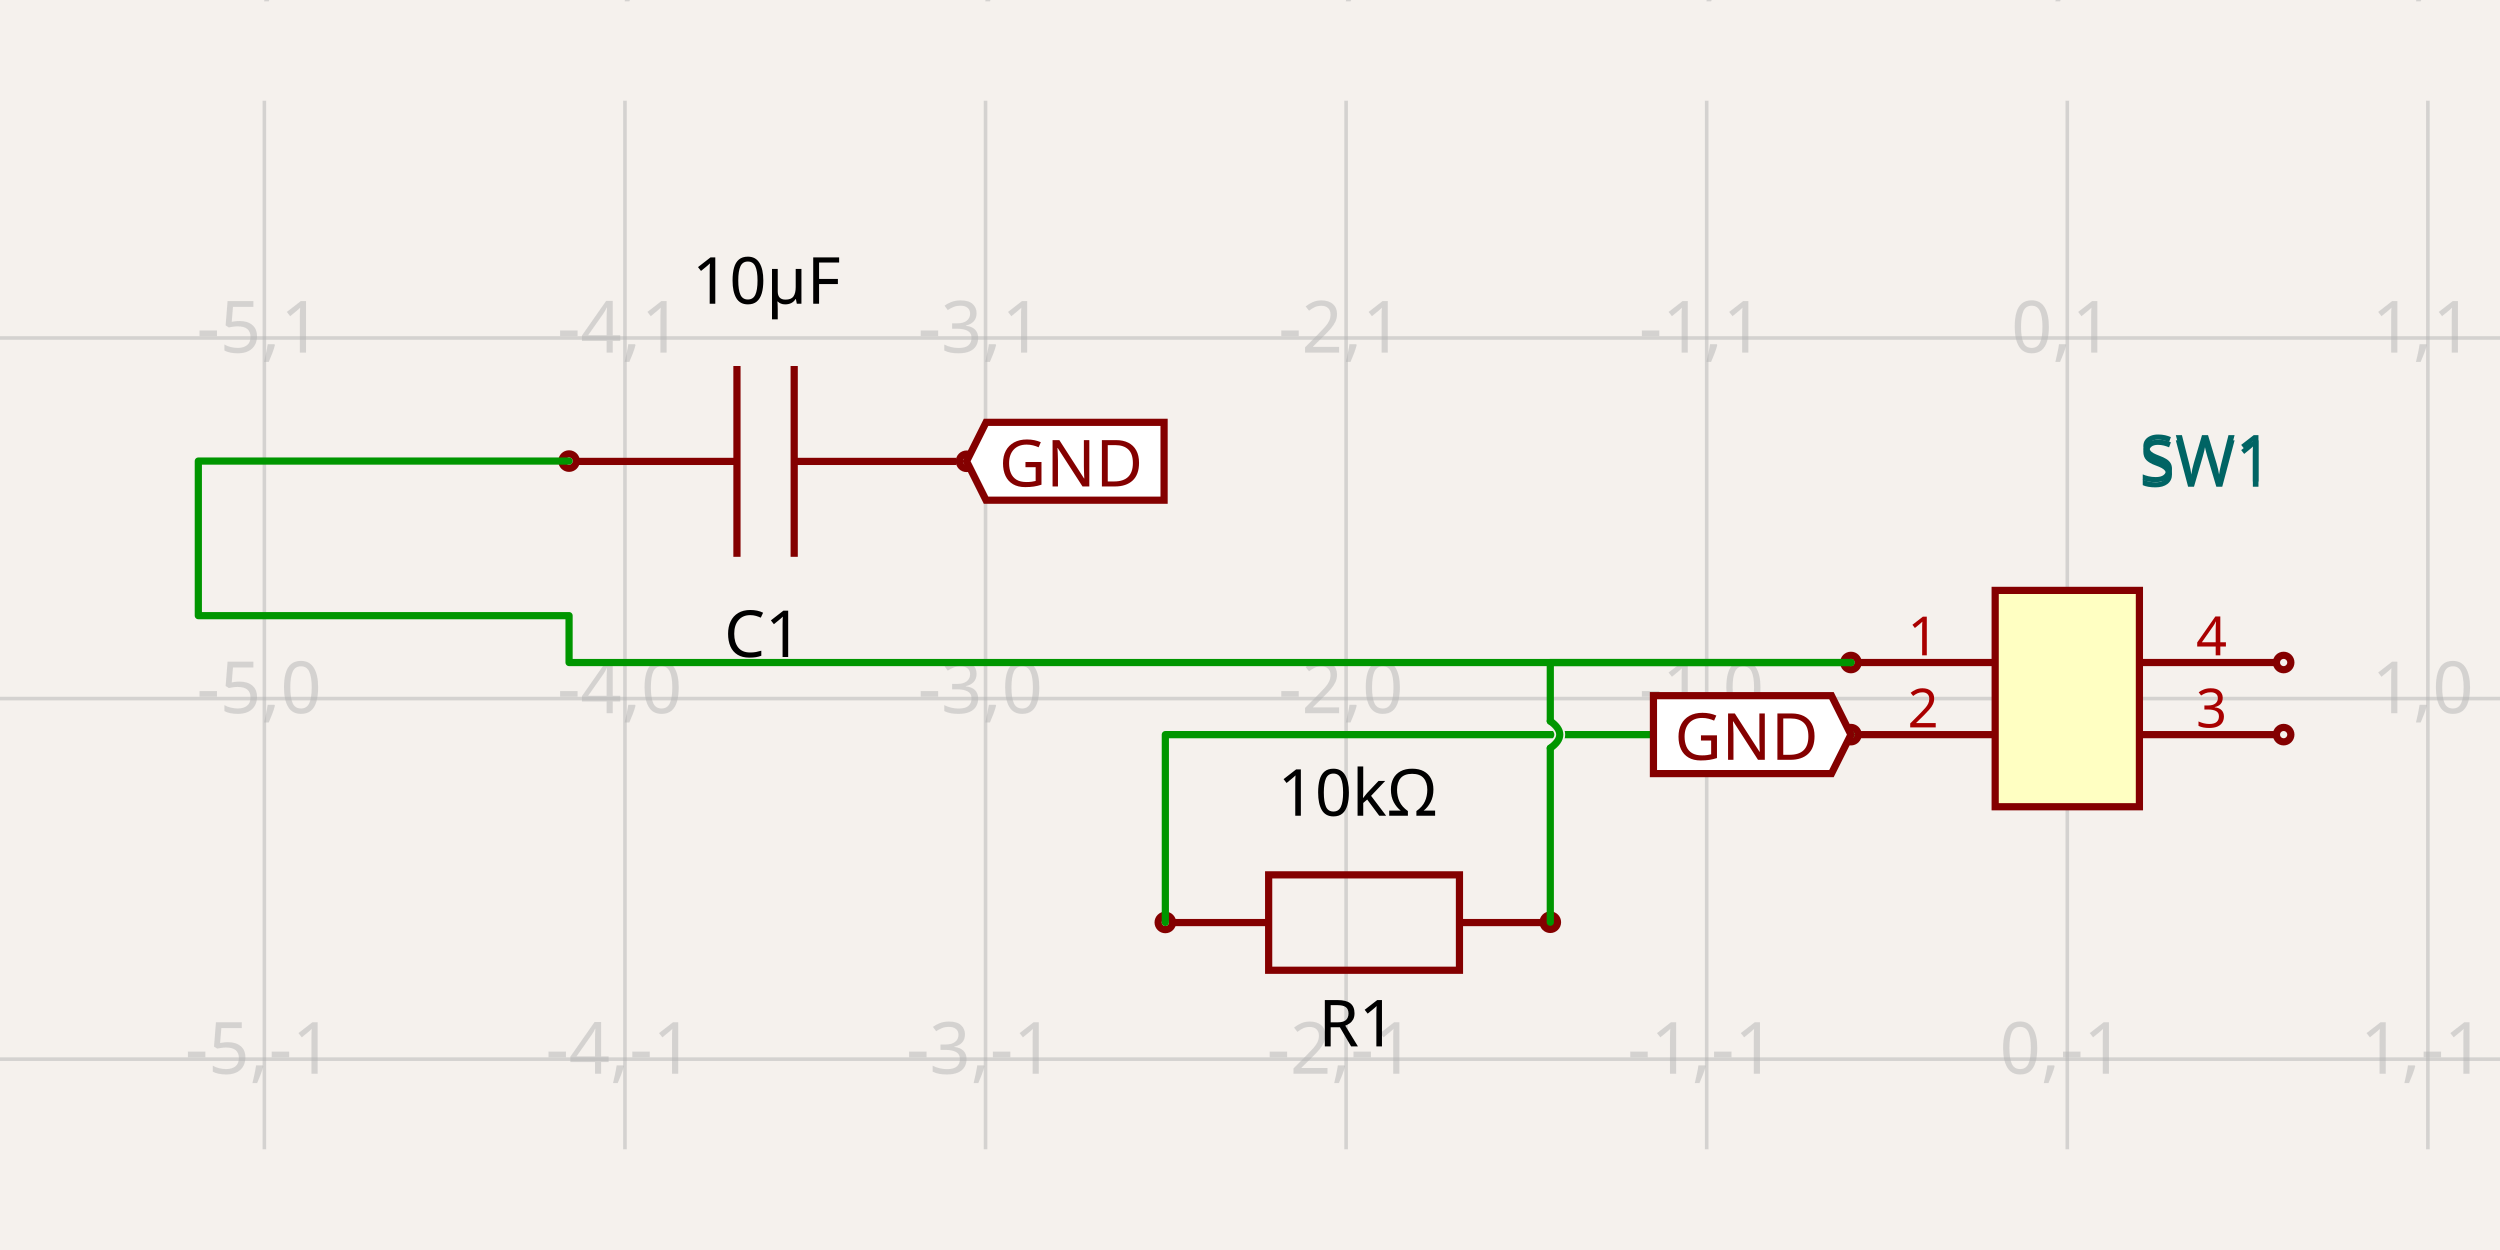
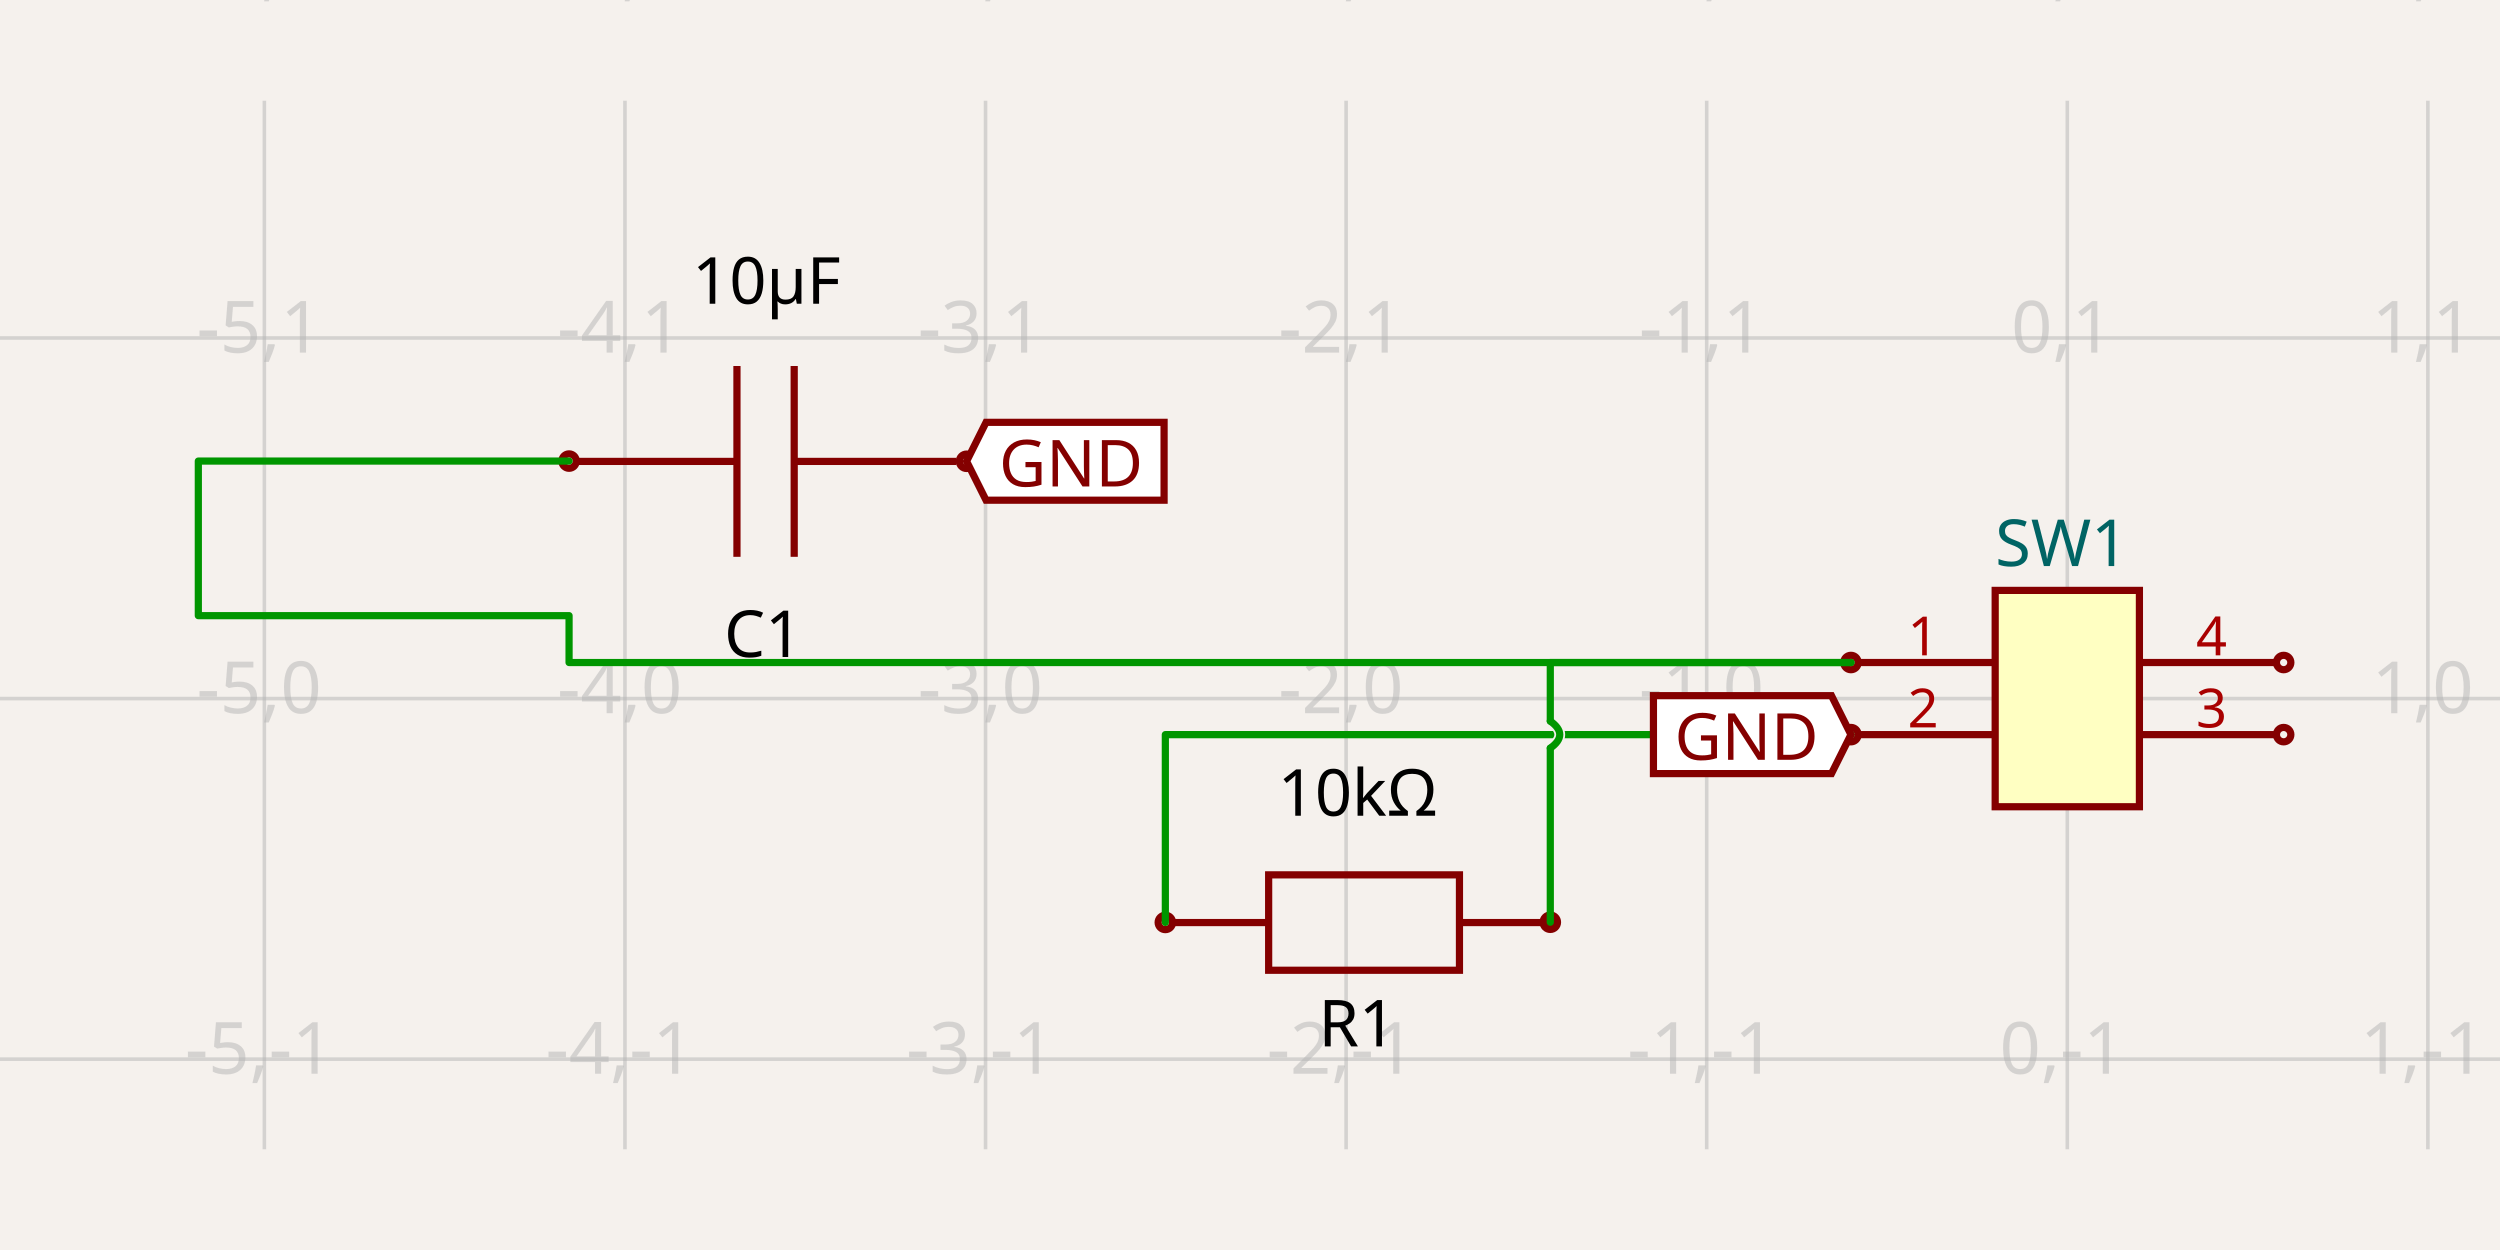
<svg xmlns="http://www.w3.org/2000/svg" width="1200" height="600" style="background-color: rgb(245, 241, 237)">
  <style>
              .boundary { fill: rgb(245, 241, 237); }
              .schematic-boundary { fill: none; stroke: #fff; }
              .component { fill: none; stroke: rgb(132, 0, 0); }
              .chip { fill: rgb(255, 255, 194); stroke: rgb(132, 0, 0); }
              .component-pin { fill: none; stroke: rgb(132, 0, 0); }
              .trace:hover {
                filter: invert(1);
              }
              .trace:hover .trace-crossing-outline {
                opacity: 0;
              }
              .text { font-family: sans-serif; fill: rgb(0, 150, 0); }
              .pin-number { fill: rgb(169, 0, 0); }
              .port-label { fill: rgb(0, 100, 100); }
              .component-name { fill: rgb(0, 100, 100); }
            </style>
  <rect class="boundary" x="0" y="0" width="1200" height="600" />
  <g class="grid">
    <line x1="-46.185" y1="551.666" x2="-46.185" y2="48.334" stroke="rgb(181, 181, 181)" stroke-width="1.731" stroke-opacity="0.5" />
    <line x1="126.896" y1="551.666" x2="126.896" y2="48.334" stroke="rgb(181, 181, 181)" stroke-width="1.731" stroke-opacity="0.5" />
    <line x1="299.977" y1="551.666" x2="299.977" y2="48.334" stroke="rgb(181, 181, 181)" stroke-width="1.731" stroke-opacity="0.5" />
    <line x1="473.059" y1="551.666" x2="473.059" y2="48.334" stroke="rgb(181, 181, 181)" stroke-width="1.731" stroke-opacity="0.5" />
    <line x1="646.14" y1="551.666" x2="646.14" y2="48.334" stroke="rgb(181, 181, 181)" stroke-width="1.731" stroke-opacity="0.5" />
    <line x1="819.221" y1="551.666" x2="819.221" y2="48.334" stroke="rgb(181, 181, 181)" stroke-width="1.731" stroke-opacity="0.5" />
    <line x1="992.302" y1="551.666" x2="992.302" y2="48.334" stroke="rgb(181, 181, 181)" stroke-width="1.731" stroke-opacity="0.5" />
    <line x1="1165.384" y1="551.666" x2="1165.384" y2="48.334" stroke="rgb(181, 181, 181)" stroke-width="1.731" stroke-opacity="0.5" />
    <line x1="1338.465" y1="551.666" x2="1338.465" y2="48.334" stroke="rgb(181, 181, 181)" stroke-width="1.731" stroke-opacity="0.5" />
    <line x1="-1.7257661966141313e-10" y1="681.478" x2="1200" y2="681.478" stroke="rgb(181, 181, 181)" stroke-width="1.731" stroke-opacity="0.5" />
    <line x1="-1.7257661966141313e-10" y1="508.396" x2="1200" y2="508.396" stroke="rgb(181, 181, 181)" stroke-width="1.731" stroke-opacity="0.5" />
    <line x1="-1.7257661966141313e-10" y1="335.315" x2="1200" y2="335.315" stroke="rgb(181, 181, 181)" stroke-width="1.731" stroke-opacity="0.5" />
    <line x1="-1.7257661966141313e-10" y1="162.234" x2="1200" y2="162.234" stroke="rgb(181, 181, 181)" stroke-width="1.731" stroke-opacity="0.5" />
    <line x1="-1.7257661966141313e-10" y1="-10.847" x2="1200" y2="-10.847" stroke="rgb(181, 181, 181)" stroke-width="1.731" stroke-opacity="0.5" />
    <text x="-48.685" y="676.478" fill="rgb(181, 181, 181)" font-size="34.616" fill-opacity="0.5" text-anchor="middle" dominant-baseline="middle" font-family="sans-serif">-6,-2</text>
    <text x="-48.685" y="503.396" fill="rgb(181, 181, 181)" font-size="34.616" fill-opacity="0.5" text-anchor="middle" dominant-baseline="middle" font-family="sans-serif">-6,-1</text>
    <text x="-48.685" y="330.315" fill="rgb(181, 181, 181)" font-size="34.616" fill-opacity="0.5" text-anchor="middle" dominant-baseline="middle" font-family="sans-serif">-6,0</text>
    <text x="-48.685" y="157.234" fill="rgb(181, 181, 181)" font-size="34.616" fill-opacity="0.5" text-anchor="middle" dominant-baseline="middle" font-family="sans-serif">-6,1</text>
    <text x="-48.685" y="-15.847" fill="rgb(181, 181, 181)" font-size="34.616" fill-opacity="0.5" text-anchor="middle" dominant-baseline="middle" font-family="sans-serif">-6,2</text>
    <text x="124.396" y="676.478" fill="rgb(181, 181, 181)" font-size="34.616" fill-opacity="0.5" text-anchor="middle" dominant-baseline="middle" font-family="sans-serif">-5,-2</text>
    <text x="124.396" y="503.396" fill="rgb(181, 181, 181)" font-size="34.616" fill-opacity="0.5" text-anchor="middle" dominant-baseline="middle" font-family="sans-serif">-5,-1</text>
    <text x="124.396" y="330.315" fill="rgb(181, 181, 181)" font-size="34.616" fill-opacity="0.5" text-anchor="middle" dominant-baseline="middle" font-family="sans-serif">-5,0</text>
    <text x="124.396" y="157.234" fill="rgb(181, 181, 181)" font-size="34.616" fill-opacity="0.5" text-anchor="middle" dominant-baseline="middle" font-family="sans-serif">-5,1</text>
    <text x="124.396" y="-15.847" fill="rgb(181, 181, 181)" font-size="34.616" fill-opacity="0.5" text-anchor="middle" dominant-baseline="middle" font-family="sans-serif">-5,2</text>
    <text x="297.477" y="676.478" fill="rgb(181, 181, 181)" font-size="34.616" fill-opacity="0.5" text-anchor="middle" dominant-baseline="middle" font-family="sans-serif">-4,-2</text>
    <text x="297.477" y="503.396" fill="rgb(181, 181, 181)" font-size="34.616" fill-opacity="0.5" text-anchor="middle" dominant-baseline="middle" font-family="sans-serif">-4,-1</text>
    <text x="297.477" y="330.315" fill="rgb(181, 181, 181)" font-size="34.616" fill-opacity="0.5" text-anchor="middle" dominant-baseline="middle" font-family="sans-serif">-4,0</text>
    <text x="297.477" y="157.234" fill="rgb(181, 181, 181)" font-size="34.616" fill-opacity="0.5" text-anchor="middle" dominant-baseline="middle" font-family="sans-serif">-4,1</text>
    <text x="297.477" y="-15.847" fill="rgb(181, 181, 181)" font-size="34.616" fill-opacity="0.5" text-anchor="middle" dominant-baseline="middle" font-family="sans-serif">-4,2</text>
    <text x="470.559" y="676.478" fill="rgb(181, 181, 181)" font-size="34.616" fill-opacity="0.5" text-anchor="middle" dominant-baseline="middle" font-family="sans-serif">-3,-2</text>
    <text x="470.559" y="503.396" fill="rgb(181, 181, 181)" font-size="34.616" fill-opacity="0.5" text-anchor="middle" dominant-baseline="middle" font-family="sans-serif">-3,-1</text>
    <text x="470.559" y="330.315" fill="rgb(181, 181, 181)" font-size="34.616" fill-opacity="0.5" text-anchor="middle" dominant-baseline="middle" font-family="sans-serif">-3,0</text>
    <text x="470.559" y="157.234" fill="rgb(181, 181, 181)" font-size="34.616" fill-opacity="0.5" text-anchor="middle" dominant-baseline="middle" font-family="sans-serif">-3,1</text>
    <text x="470.559" y="-15.847" fill="rgb(181, 181, 181)" font-size="34.616" fill-opacity="0.5" text-anchor="middle" dominant-baseline="middle" font-family="sans-serif">-3,2</text>
    <text x="643.64" y="676.478" fill="rgb(181, 181, 181)" font-size="34.616" fill-opacity="0.5" text-anchor="middle" dominant-baseline="middle" font-family="sans-serif">-2,-2</text>
    <text x="643.64" y="503.396" fill="rgb(181, 181, 181)" font-size="34.616" fill-opacity="0.5" text-anchor="middle" dominant-baseline="middle" font-family="sans-serif">-2,-1</text>
    <text x="643.64" y="330.315" fill="rgb(181, 181, 181)" font-size="34.616" fill-opacity="0.5" text-anchor="middle" dominant-baseline="middle" font-family="sans-serif">-2,0</text>
    <text x="643.64" y="157.234" fill="rgb(181, 181, 181)" font-size="34.616" fill-opacity="0.5" text-anchor="middle" dominant-baseline="middle" font-family="sans-serif">-2,1</text>
    <text x="643.64" y="-15.847" fill="rgb(181, 181, 181)" font-size="34.616" fill-opacity="0.5" text-anchor="middle" dominant-baseline="middle" font-family="sans-serif">-2,2</text>
    <text x="816.721" y="676.478" fill="rgb(181, 181, 181)" font-size="34.616" fill-opacity="0.5" text-anchor="middle" dominant-baseline="middle" font-family="sans-serif">-1,-2</text>
    <text x="816.721" y="503.396" fill="rgb(181, 181, 181)" font-size="34.616" fill-opacity="0.5" text-anchor="middle" dominant-baseline="middle" font-family="sans-serif">-1,-1</text>
    <text x="816.721" y="330.315" fill="rgb(181, 181, 181)" font-size="34.616" fill-opacity="0.5" text-anchor="middle" dominant-baseline="middle" font-family="sans-serif">-1,0</text>
    <text x="816.721" y="157.234" fill="rgb(181, 181, 181)" font-size="34.616" fill-opacity="0.5" text-anchor="middle" dominant-baseline="middle" font-family="sans-serif">-1,1</text>
    <text x="816.721" y="-15.847" fill="rgb(181, 181, 181)" font-size="34.616" fill-opacity="0.5" text-anchor="middle" dominant-baseline="middle" font-family="sans-serif">-1,2</text>
    <text x="989.802" y="676.478" fill="rgb(181, 181, 181)" font-size="34.616" fill-opacity="0.5" text-anchor="middle" dominant-baseline="middle" font-family="sans-serif">0,-2</text>
    <text x="989.802" y="503.396" fill="rgb(181, 181, 181)" font-size="34.616" fill-opacity="0.5" text-anchor="middle" dominant-baseline="middle" font-family="sans-serif">0,-1</text>
    <text x="989.802" y="330.315" fill="rgb(181, 181, 181)" font-size="34.616" fill-opacity="0.5" text-anchor="middle" dominant-baseline="middle" font-family="sans-serif">0,0</text>
    <text x="989.802" y="157.234" fill="rgb(181, 181, 181)" font-size="34.616" fill-opacity="0.5" text-anchor="middle" dominant-baseline="middle" font-family="sans-serif">0,1</text>
    <text x="989.802" y="-15.847" fill="rgb(181, 181, 181)" font-size="34.616" fill-opacity="0.5" text-anchor="middle" dominant-baseline="middle" font-family="sans-serif">0,2</text>
    <text x="1162.884" y="676.478" fill="rgb(181, 181, 181)" font-size="34.616" fill-opacity="0.5" text-anchor="middle" dominant-baseline="middle" font-family="sans-serif">1,-2</text>
    <text x="1162.884" y="503.396" fill="rgb(181, 181, 181)" font-size="34.616" fill-opacity="0.5" text-anchor="middle" dominant-baseline="middle" font-family="sans-serif">1,-1</text>
    <text x="1162.884" y="330.315" fill="rgb(181, 181, 181)" font-size="34.616" fill-opacity="0.5" text-anchor="middle" dominant-baseline="middle" font-family="sans-serif">1,0</text>
    <text x="1162.884" y="157.234" fill="rgb(181, 181, 181)" font-size="34.616" fill-opacity="0.5" text-anchor="middle" dominant-baseline="middle" font-family="sans-serif">1,1</text>
    <text x="1162.884" y="-15.847" fill="rgb(181, 181, 181)" font-size="34.616" fill-opacity="0.5" text-anchor="middle" dominant-baseline="middle" font-family="sans-serif">1,2</text>
    <text x="1335.965" y="676.478" fill="rgb(181, 181, 181)" font-size="34.616" fill-opacity="0.5" text-anchor="middle" dominant-baseline="middle" font-family="sans-serif">2,-2</text>
    <text x="1335.965" y="503.396" fill="rgb(181, 181, 181)" font-size="34.616" fill-opacity="0.5" text-anchor="middle" dominant-baseline="middle" font-family="sans-serif">2,-1</text>
    <text x="1335.965" y="330.315" fill="rgb(181, 181, 181)" font-size="34.616" fill-opacity="0.5" text-anchor="middle" dominant-baseline="middle" font-family="sans-serif">2,0</text>
    <text x="1335.965" y="157.234" fill="rgb(181, 181, 181)" font-size="34.616" fill-opacity="0.5" text-anchor="middle" dominant-baseline="middle" font-family="sans-serif">2,1</text>
    <text x="1335.965" y="-15.847" fill="rgb(181, 181, 181)" font-size="34.616" fill-opacity="0.5" text-anchor="middle" dominant-baseline="middle" font-family="sans-serif">2,2</text>
  </g>
  <path d="M 459.064 221.477 L 381.214 221.477" stroke="rgb(132, 0, 0)" fill="none" stroke-width="3.462px" />
  <path d="M 353.737 221.477 L 275.887 221.477" stroke="rgb(132, 0, 0)" fill="none" stroke-width="3.462px" />
  <path d="M 381.214 267.271 L 381.214 175.682" stroke="rgb(132, 0, 0)" fill="none" stroke-width="3.462px" />
  <path d="M 353.737 267.271 L 353.737 175.682" stroke="rgb(132, 0, 0)" fill="none" stroke-width="3.462px" />
  <text x="366.327" y="291.181" dominant-baseline="hanging" text-anchor="middle" font-family="sans-serif" font-size="31.155px">C1</text>
  <text x="367.887" y="145.79" dominant-baseline="auto" text-anchor="middle" font-family="sans-serif" font-size="31.155px">10µF</text>
  <circle cx="273.15" cy="221.32" r="3.462px" stroke-width="3.462px" fill="none" stroke="rgb(132, 0, 0)" />
  <circle cx="463.958" cy="221.415" r="3.462px" stroke-width="3.462px" fill="none" stroke="rgb(132, 0, 0)" />
  <path d="M 563.159 442.826 L 608.954 442.826" stroke="rgb(132, 0, 0)" fill="none" stroke-width="3.462px" />
  <path d="M 700.542 442.826 L 746.337 442.826" stroke="rgb(132, 0, 0)" fill="none" stroke-width="3.462px" />
  <path d="M 654.748 465.724 L 700.542 465.724 L 700.542 419.929 L 608.954 419.929 L 608.954 465.724 L 654.748 465.724" stroke="rgb(132, 0, 0)" fill="none" stroke-width="3.462px" />
  <text x="651.504" y="478.107" dominant-baseline="hanging" text-anchor="middle" font-family="sans-serif" font-size="31.155px">R1</text>
  <text x="651.671" y="391.567" dominant-baseline="auto" text-anchor="middle" font-family="sans-serif" font-size="31.155px">10kΩ</text>
  <circle cx="559.362" cy="442.765" r="3.462px" stroke-width="3.462px" fill="none" stroke="rgb(132, 0, 0)" />
  <circle cx="744.14" cy="442.67" r="3.462px" stroke-width="3.462px" fill="none" stroke="rgb(132, 0, 0)" />
  <rect class="component chip" x="957.686" y="283.391" width="69.233" height="103.849" stroke-width="3.462px" />
-   <text class="component-name" x="1026.919" y="231.12" font-family="sans-serif" text-anchor="right" dominant-baseline="auto" font-size="31.155px">SW1</text>
  <line class="component-pin" x1="891.915" y1="318.007" x2="957.686" y2="318.007" stroke-width="3.462px" />
  <circle class="component-pin" cx="888.454" cy="318.007" r="3.462" stroke-width="3.462px" />
  <text class="pin-number" x="923.07" y="314.545" style="font-family: sans-serif;" fill="rgb(169, 0, 0)" text-anchor="middle" dominant-baseline="auto" font-size="25.962px" transform="">1</text>
  <line class="component-pin" x1="891.915" y1="352.623" x2="957.686" y2="352.623" stroke-width="3.462px" />
  <circle class="component-pin" cx="888.454" cy="352.623" r="3.462" stroke-width="3.462px" />
  <text class="pin-number" x="923.07" y="349.162" style="font-family: sans-serif;" fill="rgb(169, 0, 0)" text-anchor="middle" dominant-baseline="auto" font-size="25.962px" transform="">2</text>
  <line class="component-pin" x1="1092.69" y1="352.623" x2="1026.919" y2="352.623" stroke-width="3.462px" />
  <circle class="component-pin" cx="1096.151" cy="352.623" r="3.462" stroke-width="3.462px" />
  <text class="pin-number" x="1061.535" y="349.162" style="font-family: sans-serif;" fill="rgb(169, 0, 0)" text-anchor="middle" dominant-baseline="auto" font-size="25.962px" transform="">3</text>
  <line class="component-pin" x1="1092.69" y1="318.007" x2="1026.919" y2="318.007" stroke-width="3.462px" />
  <circle class="component-pin" cx="1096.151" cy="318.007" r="3.462" stroke-width="3.462px" />
  <text class="pin-number" x="1061.535" y="314.545" style="font-family: sans-serif;" fill="rgb(169, 0, 0)" text-anchor="middle" dominant-baseline="auto" font-size="25.962px" transform="">4</text>
  <g class="trace">
    <path d="M 888.454 318.007 L 273.15 318.007 L 273.15 295.508 L 95.195 295.508 L 95.195 221.32 L 247.188 221.32 L 273.15 221.32" class="trace-invisible-hover-outline" stroke="rgb(0, 150, 0)" fill="none" stroke-width="27.693px" stroke-linecap="round" opacity="0" stroke-linejoin="round" />
    <path d="M 888.454 318.007 L 273.15 318.007 L 273.15 295.508 L 95.195 295.508 L 95.195 221.32 L 247.188 221.32 L 273.15 221.32" stroke="rgb(0, 150, 0)" fill="none" stroke-width="3.462px" stroke-linecap="round" stroke-linejoin="round" />
  </g>
  <g class="trace">
    <path d="M 888.454 352.623 L 559.362 352.623 L 559.362 404.548 L 559.362 442.765" class="trace-invisible-hover-outline" stroke="rgb(0, 150, 0)" fill="none" stroke-width="27.693px" stroke-linecap="round" opacity="0" stroke-linejoin="round" />
    <path d="M 888.454 352.623 L 559.362 352.623 L 559.362 404.548 L 559.362 442.765" stroke="rgb(0, 150, 0)" fill="none" stroke-width="3.462px" stroke-linecap="round" stroke-linejoin="round" />
  </g>
  <g class="trace">
    <path class="trace-crossing-outline" d="M 744.14 359.114 Q 753.227 352.623 744.14 346.133" stroke="rgb(245, 241, 237)" fill="none" stroke-width="5.192px" stroke-linecap="round" />
    <path d="M 744.14 359.114 Q 753.227 352.623 744.14 346.133" stroke="rgb(0, 150, 0)" fill="none" stroke-width="3.462px" stroke-linecap="round" />
    <path d="M 744.14 442.67 L 744.14 359.114M 744.14 346.133 L 744.14 318.007 L 862.491 318.007 L 888.454 318.007" class="trace-invisible-hover-outline" stroke="rgb(0, 150, 0)" fill="none" stroke-width="27.693px" stroke-linecap="round" opacity="0" stroke-linejoin="round" />
    <path d="M 744.14 442.67 L 744.14 359.114M 744.14 346.133 L 744.14 318.007 L 862.491 318.007 L 888.454 318.007" stroke="rgb(0, 150, 0)" fill="none" stroke-width="3.462px" stroke-linecap="round" stroke-linejoin="round" />
  </g>
  <path class="net-label" d="     M 463.958,221.415     L 473.304,202.722     L 558.76,202.722     L 558.76,240.108     L 473.304,240.108     Z   " fill="white" stroke="rgb(132, 0, 0)" stroke-width="3.462px" />
  <text class="net-label-text" x="479.535" y="221.415" fill="rgb(132, 0, 0)" text-anchor="start" dominant-baseline="central" font-family="sans-serif" font-variant-numeric="tabular-nums" font-size="31.155px" transform="">GND</text>
  <path class="net-label" d="     M 888.454,352.623     L 879.107,371.316     L 793.651,371.316     L 793.651,333.93     L 879.107,333.93     Z   " fill="white" stroke="rgb(132, 0, 0)" stroke-width="3.462px" />
  <text class="net-label-text" x="872.876" y="352.623" fill="rgb(132, 0, 0)" text-anchor="end" dominant-baseline="central" font-family="sans-serif" font-variant-numeric="tabular-nums" font-size="31.155px" transform="">GND</text>
-   <text x="1026.919" y="188.196" fill="#006464" text-anchor="start" dominant-baseline="middle" font-family="sans-serif" font-size="31.155px" transform="rotate(0, 1026.919, 188.196)" />
-   <text x="1026.919" y="222.812" fill="#006464" text-anchor="start" dominant-baseline="middle" font-family="sans-serif" font-size="31.155px" transform="rotate(0, 1026.919, 222.8122)">SW1</text>
+   <text x="957.686" y="409.74" fill="#006464" text-anchor="start" dominant-baseline="middle" font-family="sans-serif" font-size="31.155px" transform="rotate(0, 957.6862, 409.74)" />
+   <text x="957.686" y="260.89" fill="#006464" text-anchor="start" dominant-baseline="middle" font-family="sans-serif" font-size="31.155px" transform="rotate(0, 957.6862, 260.8901)">SW1</text>
</svg>
